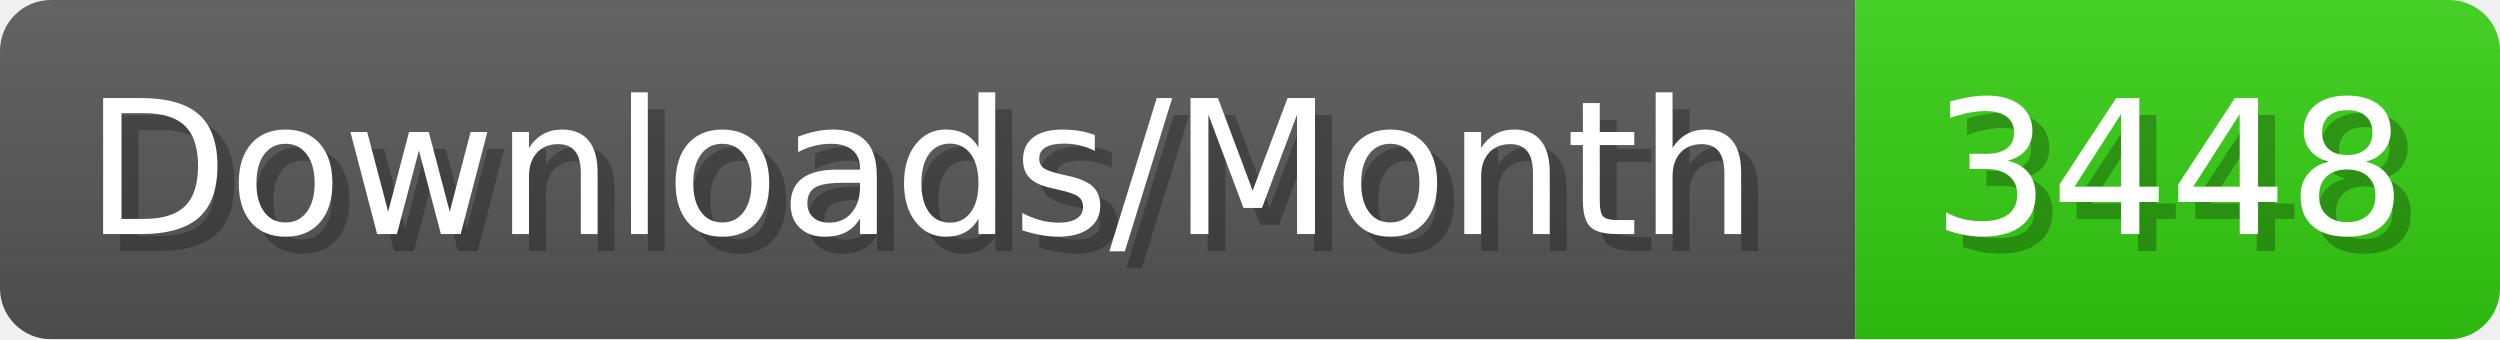
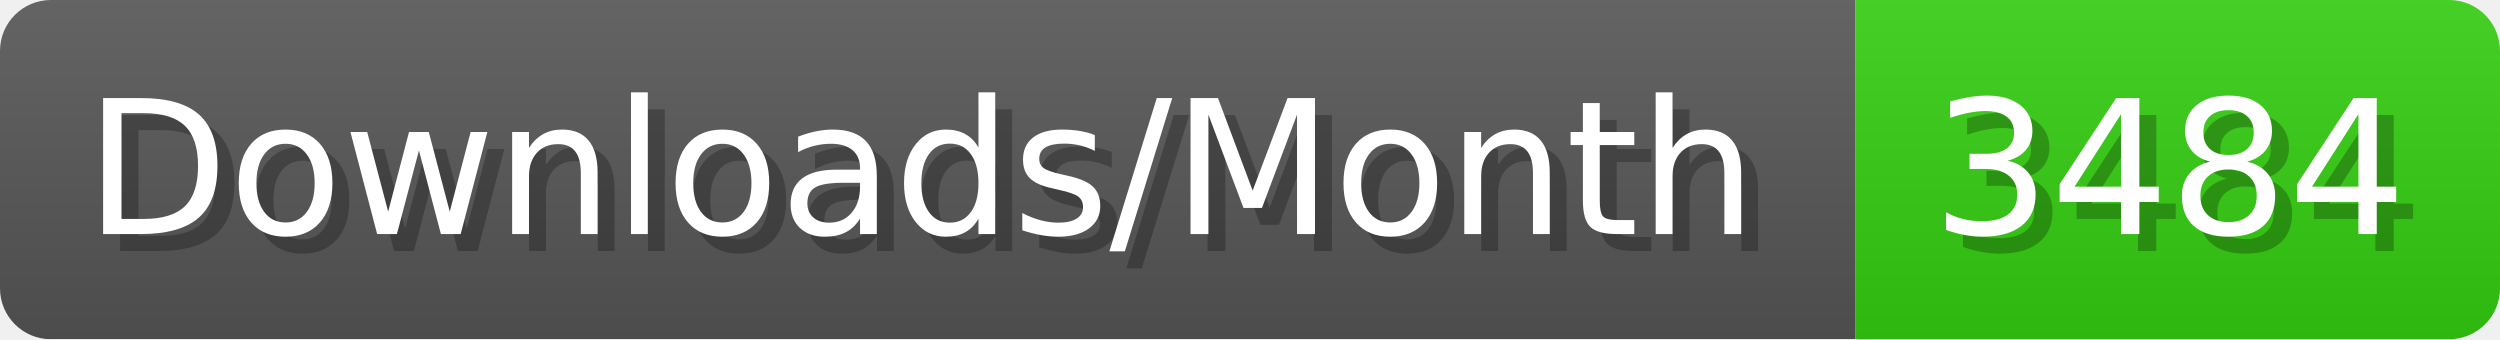
- <svg xmlns="http://www.w3.org/2000/svg" width="147.4" height="20" viewBox="0 0 1474 200" role="img" aria-label="Downloads/Month: 3448">
+ <svg xmlns="http://www.w3.org/2000/svg" width="147.4" height="20" viewBox="0 0 1474 200" role="img" aria-label="Downloads/Month: 3484">
  <linearGradient id="YlXUI" x2="0" y2="100%">
    <stop offset="0" stop-opacity=".1" stop-color="#EEE" />
    <stop offset="1" stop-opacity=".1" />
  </linearGradient>
  <mask id="JHhop">
    <rect width="1474" height="200" rx="30" fill="#FFF" />
  </mask>
  <g mask="url(#JHhop)">
    <rect width="1094" height="200" fill="#555" />
    <rect width="380" height="200" fill="#3C1" x="1094" />
    <rect width="1474" height="200" fill="url(#YlXUI)" />
  </g>
  <g aria-hidden="true" fill="#fff" text-anchor="start" font-family="Verdana,DejaVu Sans,sans-serif" font-size="110">
    <text x="60" y="148" textLength="994" fill="#000" opacity="0.25">Downloads/Month</text>
    <text x="50" y="138" textLength="994">Downloads/Month</text>
-     <text x="1149" y="148" textLength="280" fill="#000" opacity="0.25">3448</text>
-     <text x="1139" y="138" textLength="280">3448</text>
+     <text x="1149" y="148" textLength="280" fill="#000" opacity="0.25">3484</text>
+     <text x="1139" y="138" textLength="280">3484</text>
  </g>
</svg>
